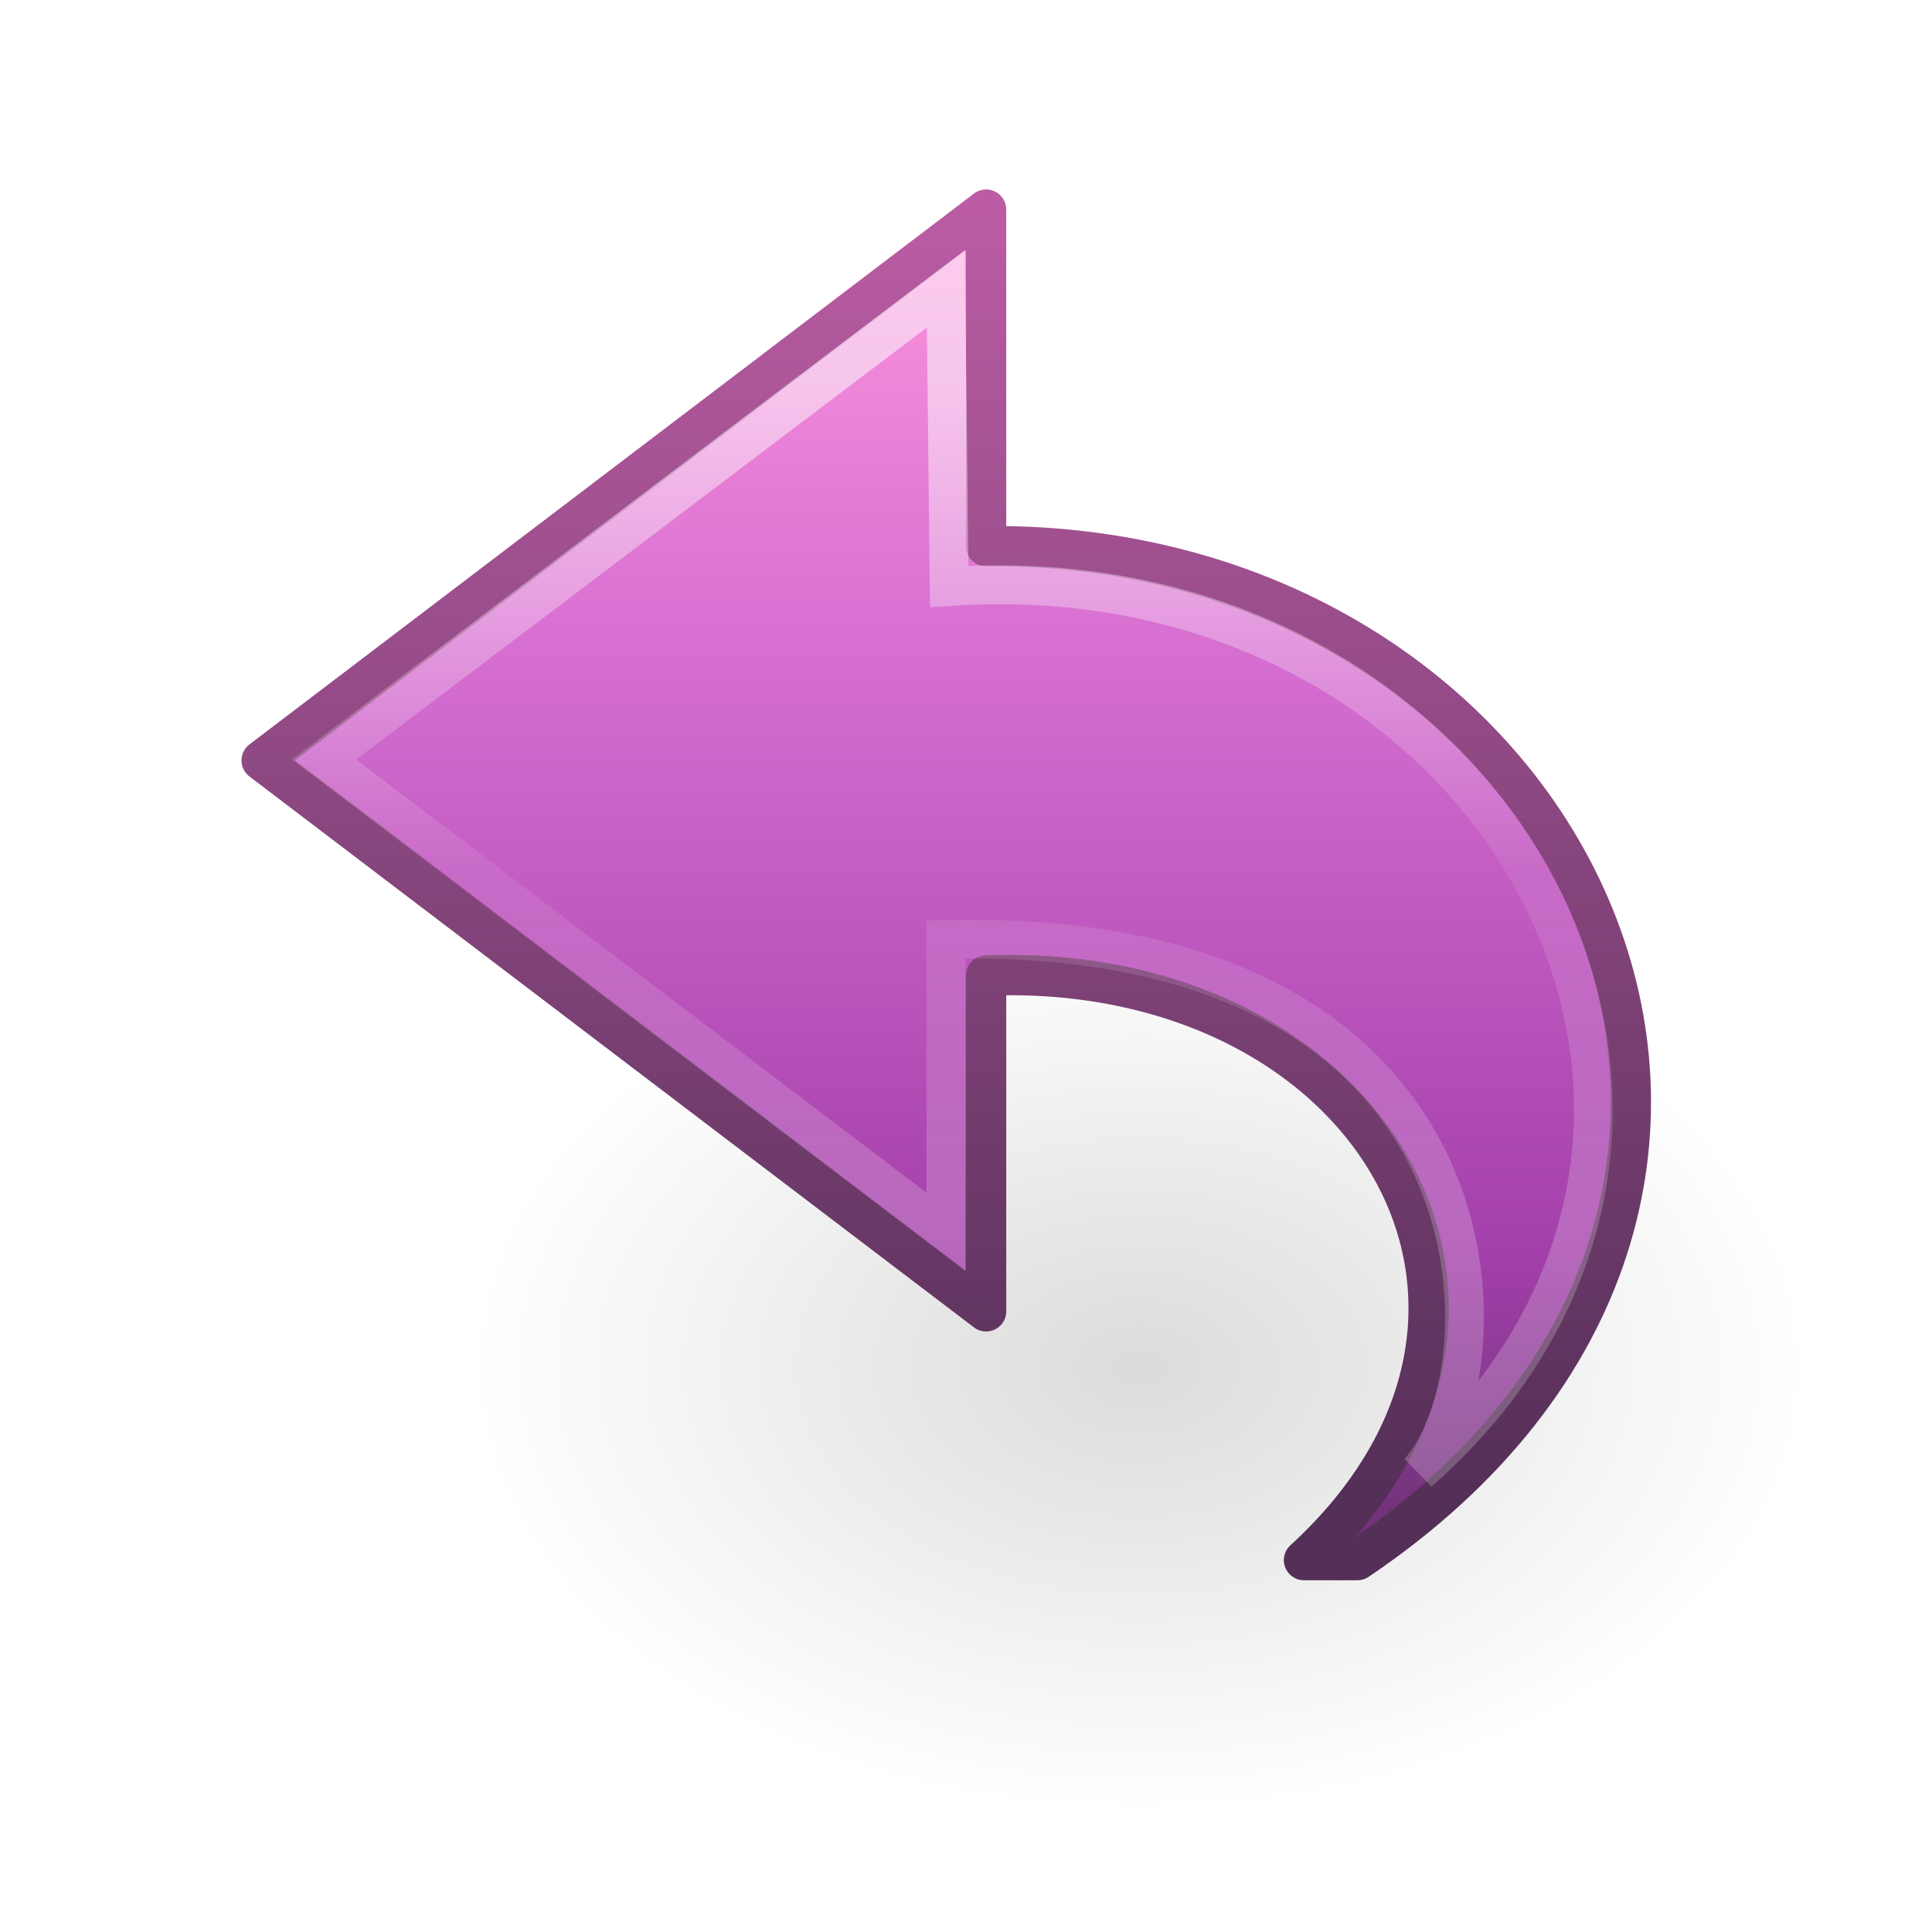
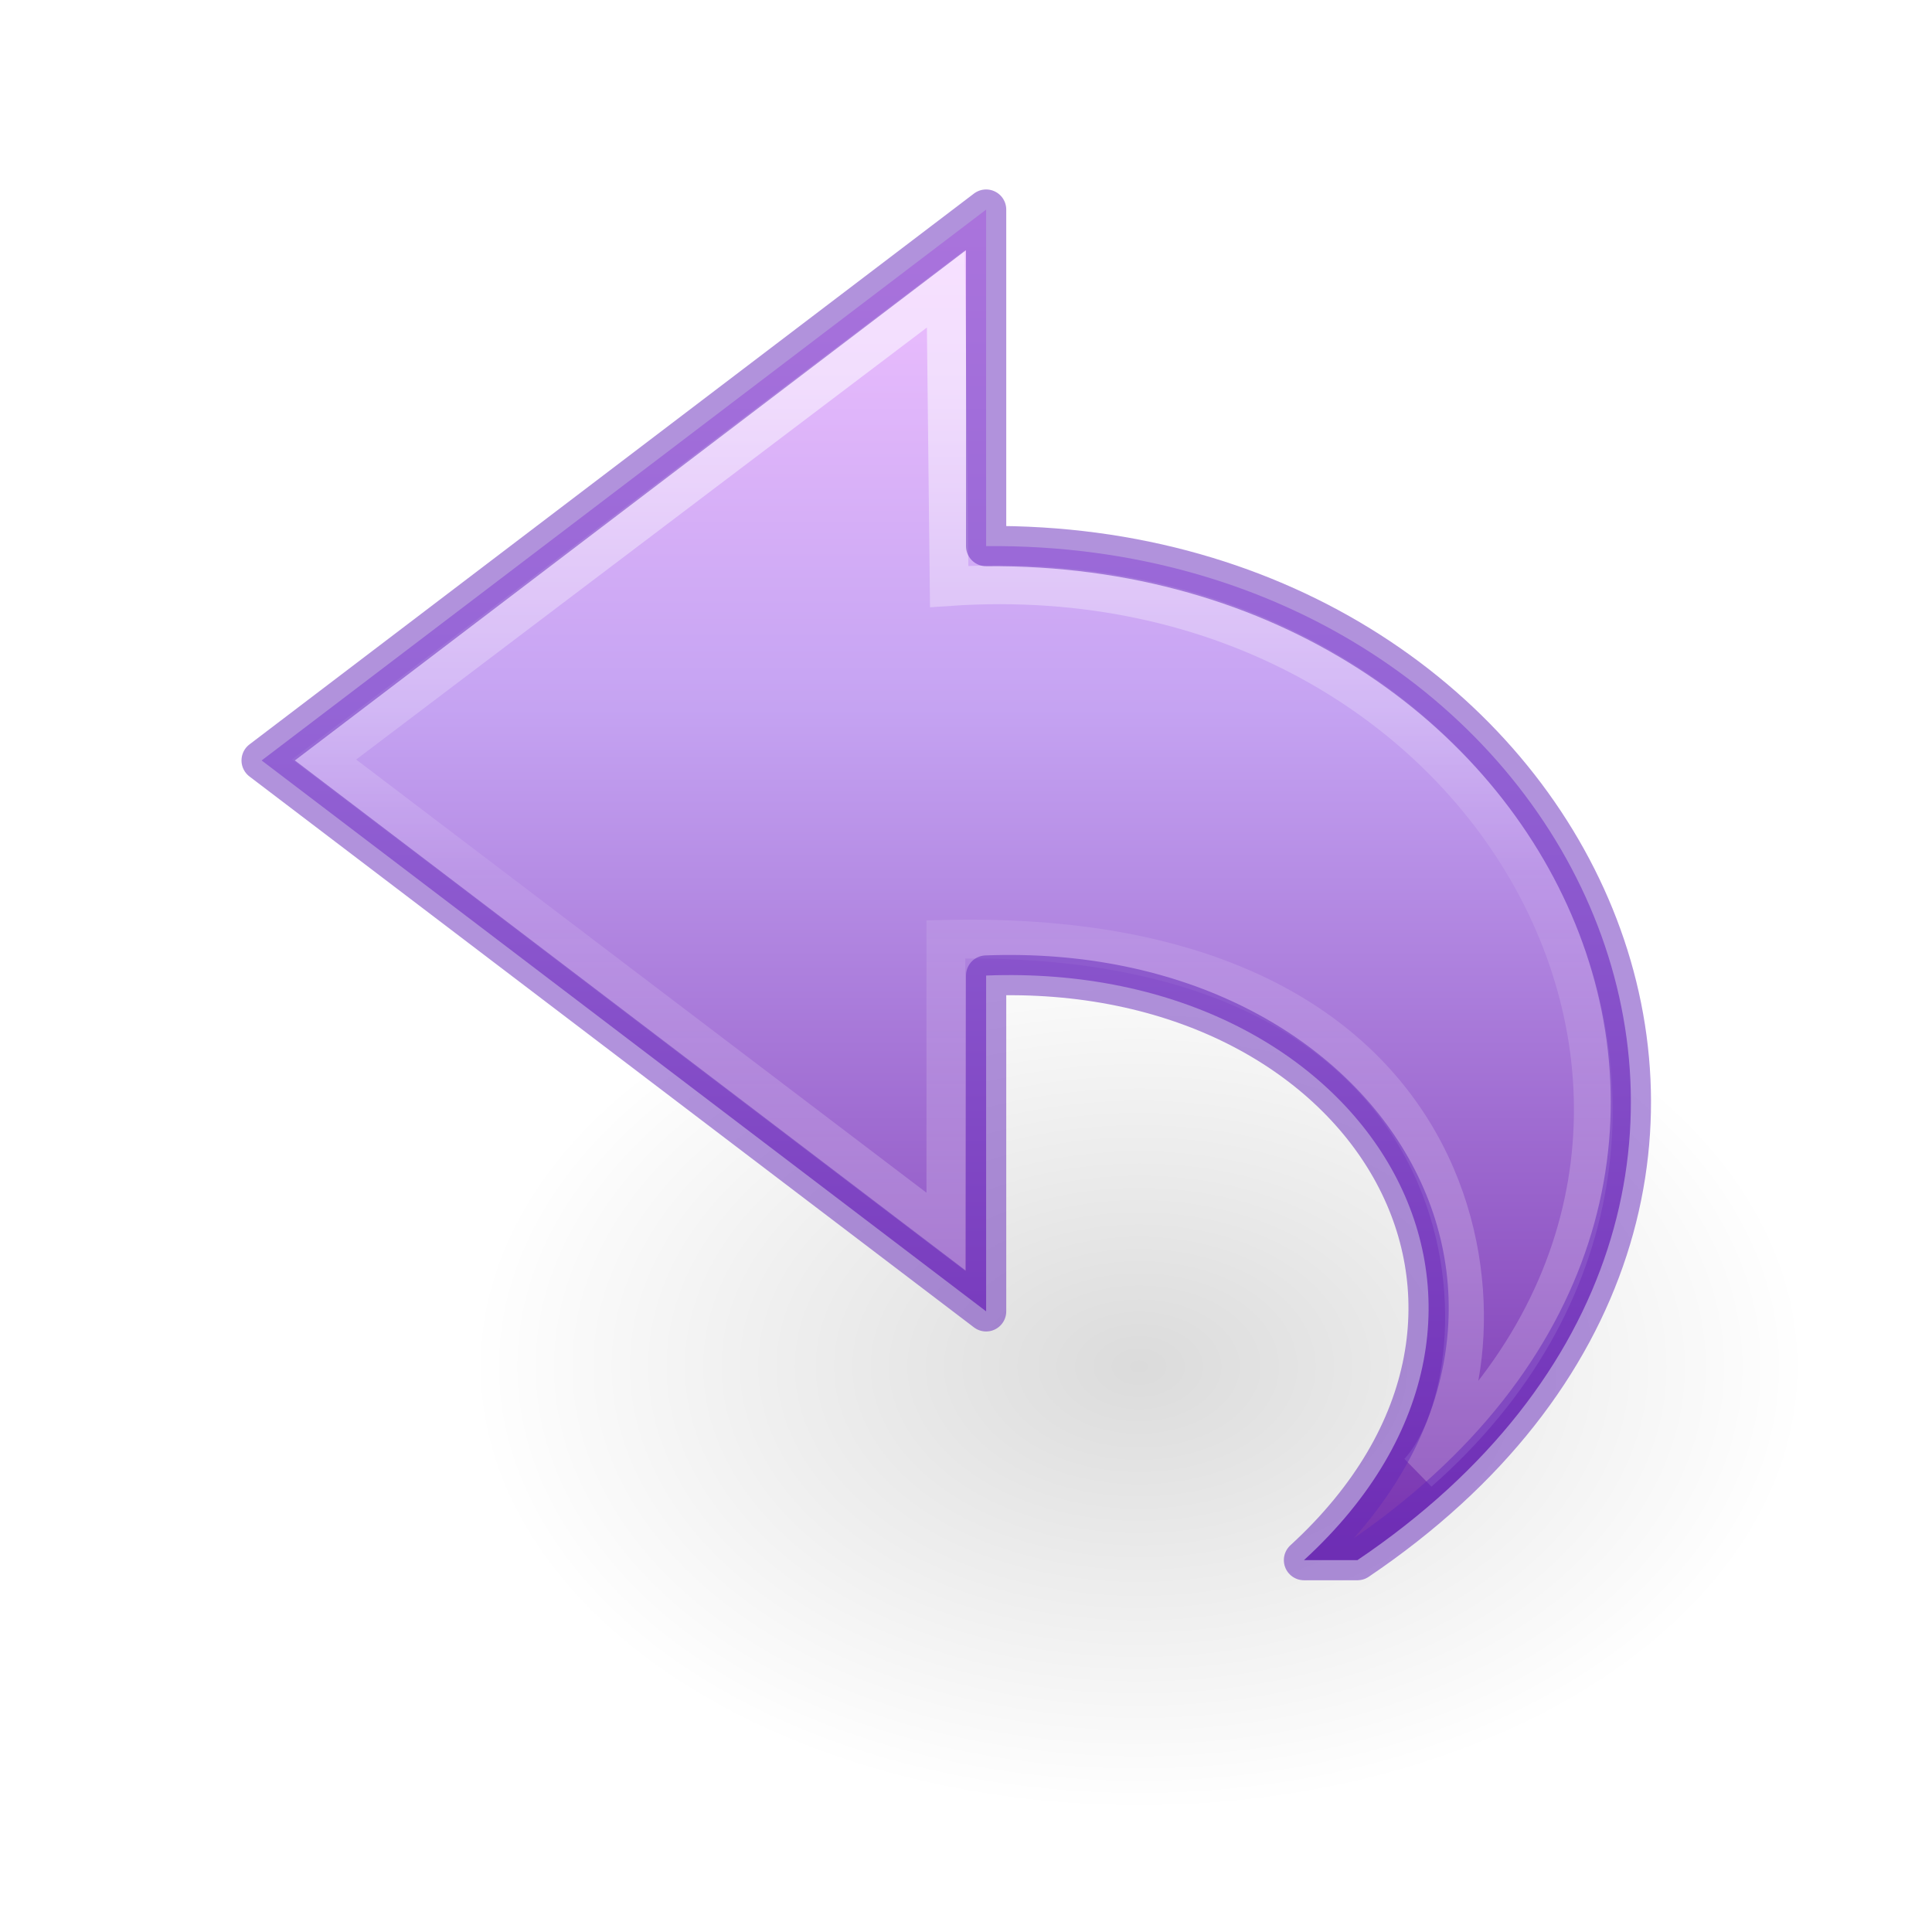
- <svg xmlns="http://www.w3.org/2000/svg" xmlns:xlink="http://www.w3.org/1999/xlink" version="1.1" width="48" height="48" id="svg4143">
+ <svg xmlns="http://www.w3.org/2000/svg" xmlns:xlink="http://www.w3.org/1999/xlink" id="svg4143" height="48" width="48" version="1.1">
  <defs id="defs4145">
-     <linearGradient x1="38.941" y1="15.991" x2="20.576" y2="15.991" id="linearGradient3198-5" xlink:href="#linearGradient4087-4-6" gradientUnits="userSpaceOnUse" gradientTransform="matrix(0,-1.13631,-1.220819,0,47.81519,53.70381)" />
+     <linearGradient gradientTransform="matrix(0,-1.13631,-1.220819,0,47.81519,53.70381)" gradientUnits="userSpaceOnUse" xlink:href="#linearGradient4087-4-6" id="linearGradient3198-5" y2="15.991" x2="20.576" y1="15.991" x1="38.941" />
    <linearGradient id="linearGradient4087-4-6">
-       <stop id="stop4089-0-9" style="stop-color:#ffffff;stop-opacity:1" offset="0" />
-       <stop id="stop4091-5-8" style="stop-color:#ffffff;stop-opacity:0.235" offset="0.512" />
-       <stop id="stop4093-9-7" style="stop-color:#ffffff;stop-opacity:0.157" offset="0.585" />
-       <stop id="stop4095-4-2" style="stop-color:#ffffff;stop-opacity:0.392" offset="1" />
+       <stop offset="0" style="stop-color:#ffffff;stop-opacity:1" id="stop4089-0-9" />
+       <stop offset="0.512" style="stop-color:#ffffff;stop-opacity:0.235" id="stop4091-5-8" />
+       <stop offset="0.585" style="stop-color:#ffffff;stop-opacity:0.157" id="stop4093-9-7" />
+       <stop offset="1" style="stop-color:#ffffff;stop-opacity:0.392" id="stop4095-4-2" />
    </linearGradient>
-     <linearGradient x1="23.732" y1="4.418" x2="23.732" y2="42.04" id="linearGradient3254" xlink:href="#linearGradient3671-580-6" gradientUnits="userSpaceOnUse" gradientTransform="matrix(-1.04172,0,0,0.9696086,49.67237,1.24692)" />
-     <linearGradient id="linearGradient3671-580-6">
-       <stop id="stop4088-6" style="stop-color:#fc93dc;stop-opacity:1" offset="0" />
-       <stop id="stop4090-4" style="stop-color:#da72d3;stop-opacity:1" offset="0.262" />
-       <stop id="stop4092-6" style="stop-color:#a33fab;stop-opacity:1" offset="0.705" />
-       <stop id="stop4094-2" style="stop-color:#502b58;stop-opacity:1" offset="1" />
+     <linearGradient gradientTransform="matrix(-1.04172,0,0,0.9696086,49.67237,1.24692)" gradientUnits="userSpaceOnUse" xlink:href="#linearGradient4330" id="linearGradient3254" y2="51.899" x2="23.732" y1="4.418" x1="23.732" />
+     <linearGradient id="linearGradient8662-7">
+       <stop offset="0" style="stop-color:#000000;stop-opacity:1" id="stop8664-0" />
+       <stop offset="1" style="stop-color:#000000;stop-opacity:0" id="stop8666-1" />
    </linearGradient>
-     <linearGradient x1="35.998" y1="37.039" x2="35.998" y2="4.004" id="linearGradient3256" xlink:href="#linearGradient3707-662-8" gradientUnits="userSpaceOnUse" gradientTransform="matrix(-1.04172,0,0,0.9696086,49.67237,1.24692)" />
-     <linearGradient id="linearGradient3707-662-8">
-       <stop id="stop4098-9" style="stop-color:#542f57;stop-opacity:1" offset="0" />
-       <stop id="stop4100-6" style="stop-color:#bb5ca4;stop-opacity:1" offset="1" />
+     <radialGradient gradientTransform="matrix(1,0,0,0.536723,0,16.87306)" gradientUnits="userSpaceOnUse" xlink:href="#linearGradient8662-7" id="radialGradient3030" fy="36.421" fx="24.837" r="15.645" cy="36.421" cx="24.837" />
+     <linearGradient id="linearGradient4330">
+       <stop offset="0" style="stop-color:#f0c1ff;stop-opacity:1" id="stop4332" />
+       <stop offset="0.262" style="stop-color:#c5a3f2;stop-opacity:1" id="stop4334" />
+       <stop offset="0.705" style="stop-color:#7a36b1;stop-opacity:1" id="stop4336" />
+       <stop offset="1" style="stop-color:#4c2d81;stop-opacity:1" id="stop4338" />
    </linearGradient>
-     <linearGradient id="linearGradient8662-7">
-       <stop id="stop8664-0" style="stop-color:#000000;stop-opacity:1" offset="0" />
-       <stop id="stop8666-1" style="stop-color:#000000;stop-opacity:0" offset="1" />
-     </linearGradient>
-     <radialGradient cx="24.837" cy="36.421" r="15.645" fx="24.837" fy="36.421" id="radialGradient3030" xlink:href="#linearGradient8662-7" gradientUnits="userSpaceOnUse" gradientTransform="matrix(1,0,0,0.536723,0,16.87306)" />
  </defs>
-   <g id="layer1">
-     <g transform="matrix(2,0,0,2,0,-16)" id="layer1-1">
-       <g transform="translate(0.4999915,0)" id="g4190">
-         <path d="m 40.482,36.421 a 15.645,8.397 0 1 1 -31.289,0 15.645,8.397 0 1 1 31.289,0 z" transform="matrix(0.5299545,0,0,-0.657839,0.487385,48.93543)" id="path3501-0" style="opacity:0.141;fill:url(#radialGradient3030);fill-opacity:1;fill-rule:evenodd;stroke:none;stroke-width:1;marker:none;visibility:visible;display:inline;overflow:visible" />
-       </g>
+   <g transform="matrix(2,0,0,2,0,-16)" id="layer1-1">
+     <g transform="translate(0.4999915,0)" id="g4190">
+       <path d="m 40.482,36.421 a 15.645,8.397 0 1 1 -31.289,0 15.645,8.397 0 1 1 31.289,0 z" transform="matrix(0.5299545,0,0,-0.657839,0.487385,48.93543)" id="path3501-0" style="display:inline;overflow:visible;visibility:visible;opacity:0.141;fill:url(#radialGradient3030);fill-opacity:1;fill-rule:evenodd;stroke:none;stroke-width:1;marker:none" />
    </g>
-     <path d="m 33.725,38.761 c 13.227,-8.929 5.518,-25.328 -9.225,-25.193 l 0,-8.361 L 6.5,18.893 l 18,13.687 0,-8.343 c 9.509,-0.369 14.695,8.294 7.897,14.524 z" id="path3503-3-3" style="fill:url(#linearGradient3254);fill-opacity:1;fill-rule:nonzero;stroke:url(#linearGradient3256);stroke-width:1;stroke-linecap:butt;stroke-linejoin:round;stroke-miterlimit:7;stroke-opacity:1;stroke-dasharray:none;stroke-dashoffset:0;marker:none;visibility:visible;display:block;overflow:visible" />
-     <path d="m 35.246,36.573 c 9.685,-8.519 2.007,-22.931 -11.664,-22.001 l -0.082,-7.396 -15.449,11.694 15.449,11.734 0,-7.266 c 14.184,-0.324 14.003,10.792 11.746,13.235 z" id="path3505-6-2" style="opacity:0.53;fill:none;stroke:url(#linearGradient3198-5);stroke-width:0.964;stroke-linecap:butt;stroke-linejoin:miter;stroke-miterlimit:7;stroke-opacity:1;stroke-dasharray:none;stroke-dashoffset:0;marker:none;visibility:visible;display:block;overflow:visible" />
  </g>
+   <path d="m 33.725,38.761 c 13.227,-8.929 5.518,-25.328 -9.225,-25.193 l 0,-8.361 L 6.5,18.893 l 18,13.687 0,-8.343 c 9.509,-0.369 14.695,8.294 7.897,14.524 z" id="path3503-3-3" style="display:block;overflow:visible;visibility:visible;fill:url(#linearGradient3254);fill-opacity:1;fill-rule:nonzero;stroke:none;stroke-width:1;stroke-linecap:butt;stroke-linejoin:round;stroke-miterlimit:7;stroke-dasharray:none;stroke-dashoffset:0;stroke-opacity:1;marker:none" />
+   <path d="m 35.246,36.573 c 9.685,-8.519 2.007,-22.931 -11.664,-22.001 l -0.082,-7.396 -15.449,11.694 15.449,11.734 0,-7.266 c 14.184,-0.324 14.003,10.792 11.746,13.235 z" id="path3505-6-2" style="display:block;overflow:visible;visibility:visible;opacity:0.53;fill:none;stroke:url(#linearGradient3198-5);stroke-width:0.964;stroke-linecap:butt;stroke-linejoin:miter;stroke-miterlimit:7;stroke-dasharray:none;stroke-dashoffset:0;stroke-opacity:1;marker:none" />
+   <path d="m 33.725,38.761 c 13.227,-8.929 5.518,-25.328 -9.225,-25.193 l 0,-8.361 L 6.5,18.893 l 18,13.687 0,-8.343 c 9.509,-0.369 14.695,8.294 7.897,14.524 z" id="path3503-3-3-0" style="display:inline;overflow:visible;visibility:visible;fill:none;fill-opacity:1;fill-rule:nonzero;stroke:#6326b9;stroke-width:1;stroke-linecap:butt;stroke-linejoin:round;stroke-miterlimit:4;stroke-dasharray:none;stroke-dashoffset:0;stroke-opacity:1;marker:none;color:#000000;clip-rule:nonzero;opacity:0.5;isolation:auto;mix-blend-mode:normal;color-interpolation:sRGB;color-interpolation-filters:linearRGB;solid-color:#000000;solid-opacity:1;filter-blend-mode:normal;filter-gaussianBlur-deviation:0;color-rendering:auto;image-rendering:auto;shape-rendering:auto;text-rendering:auto;enable-background:accumulate" />
</svg>
